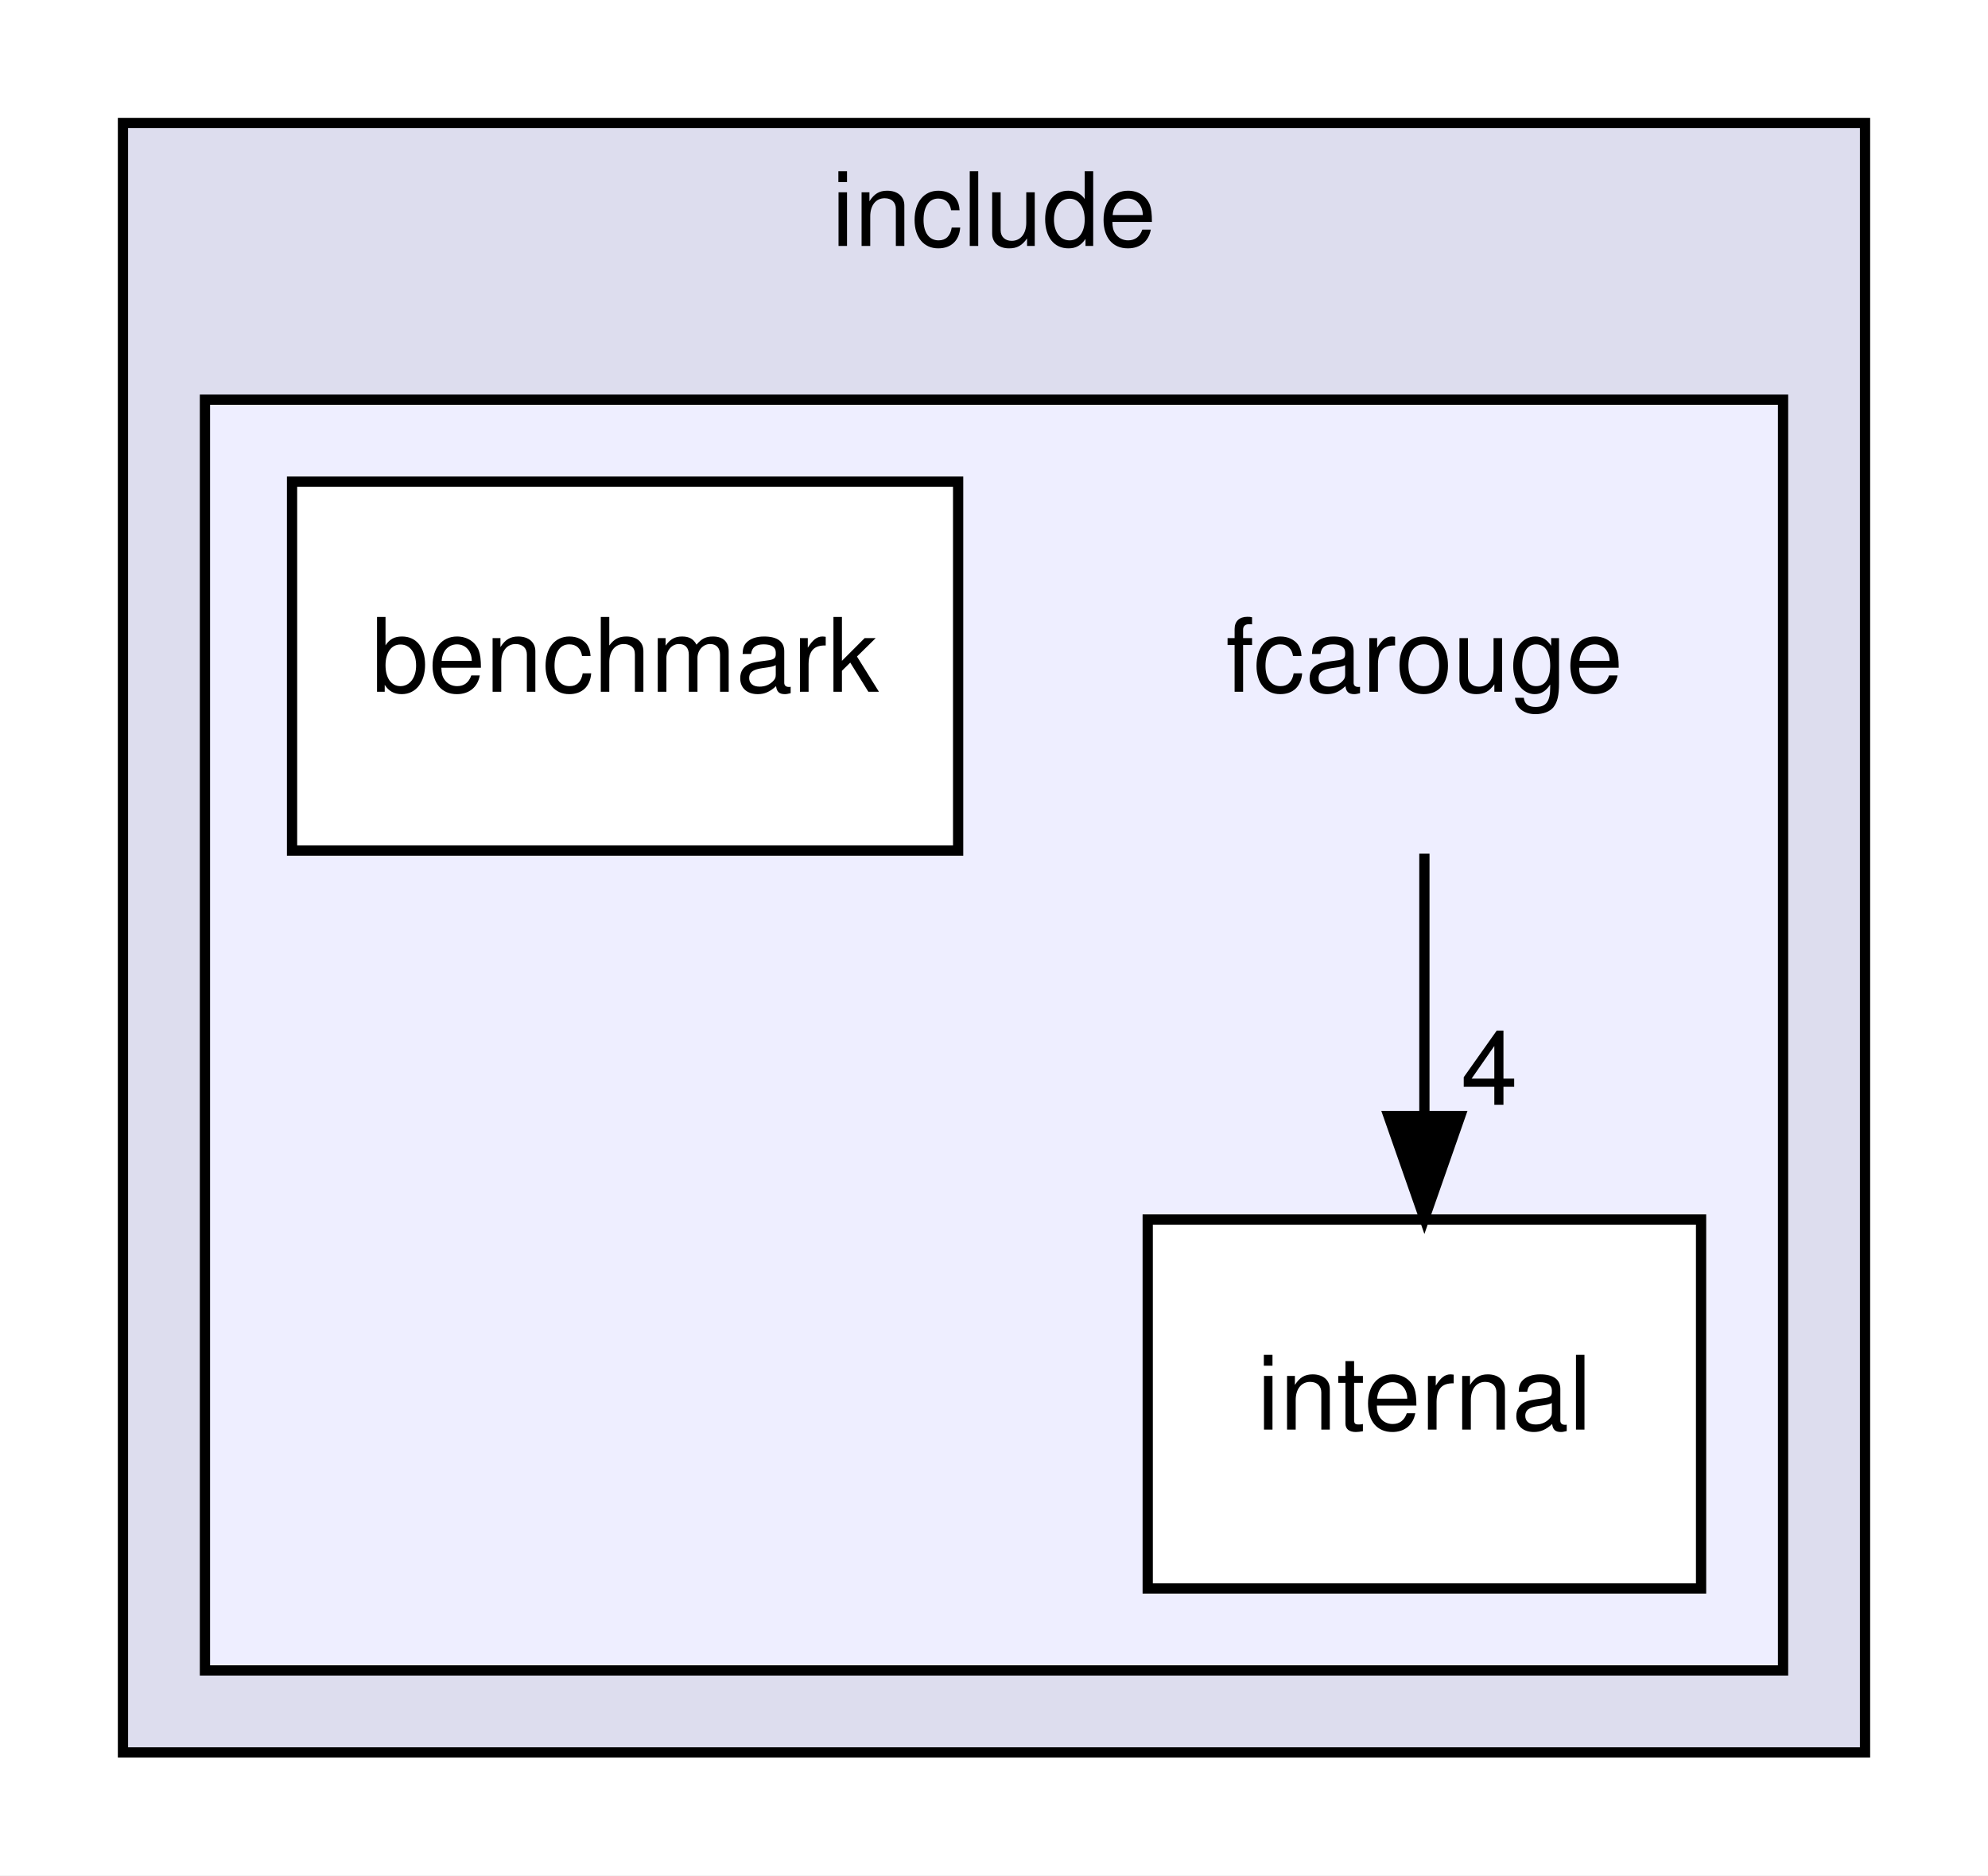
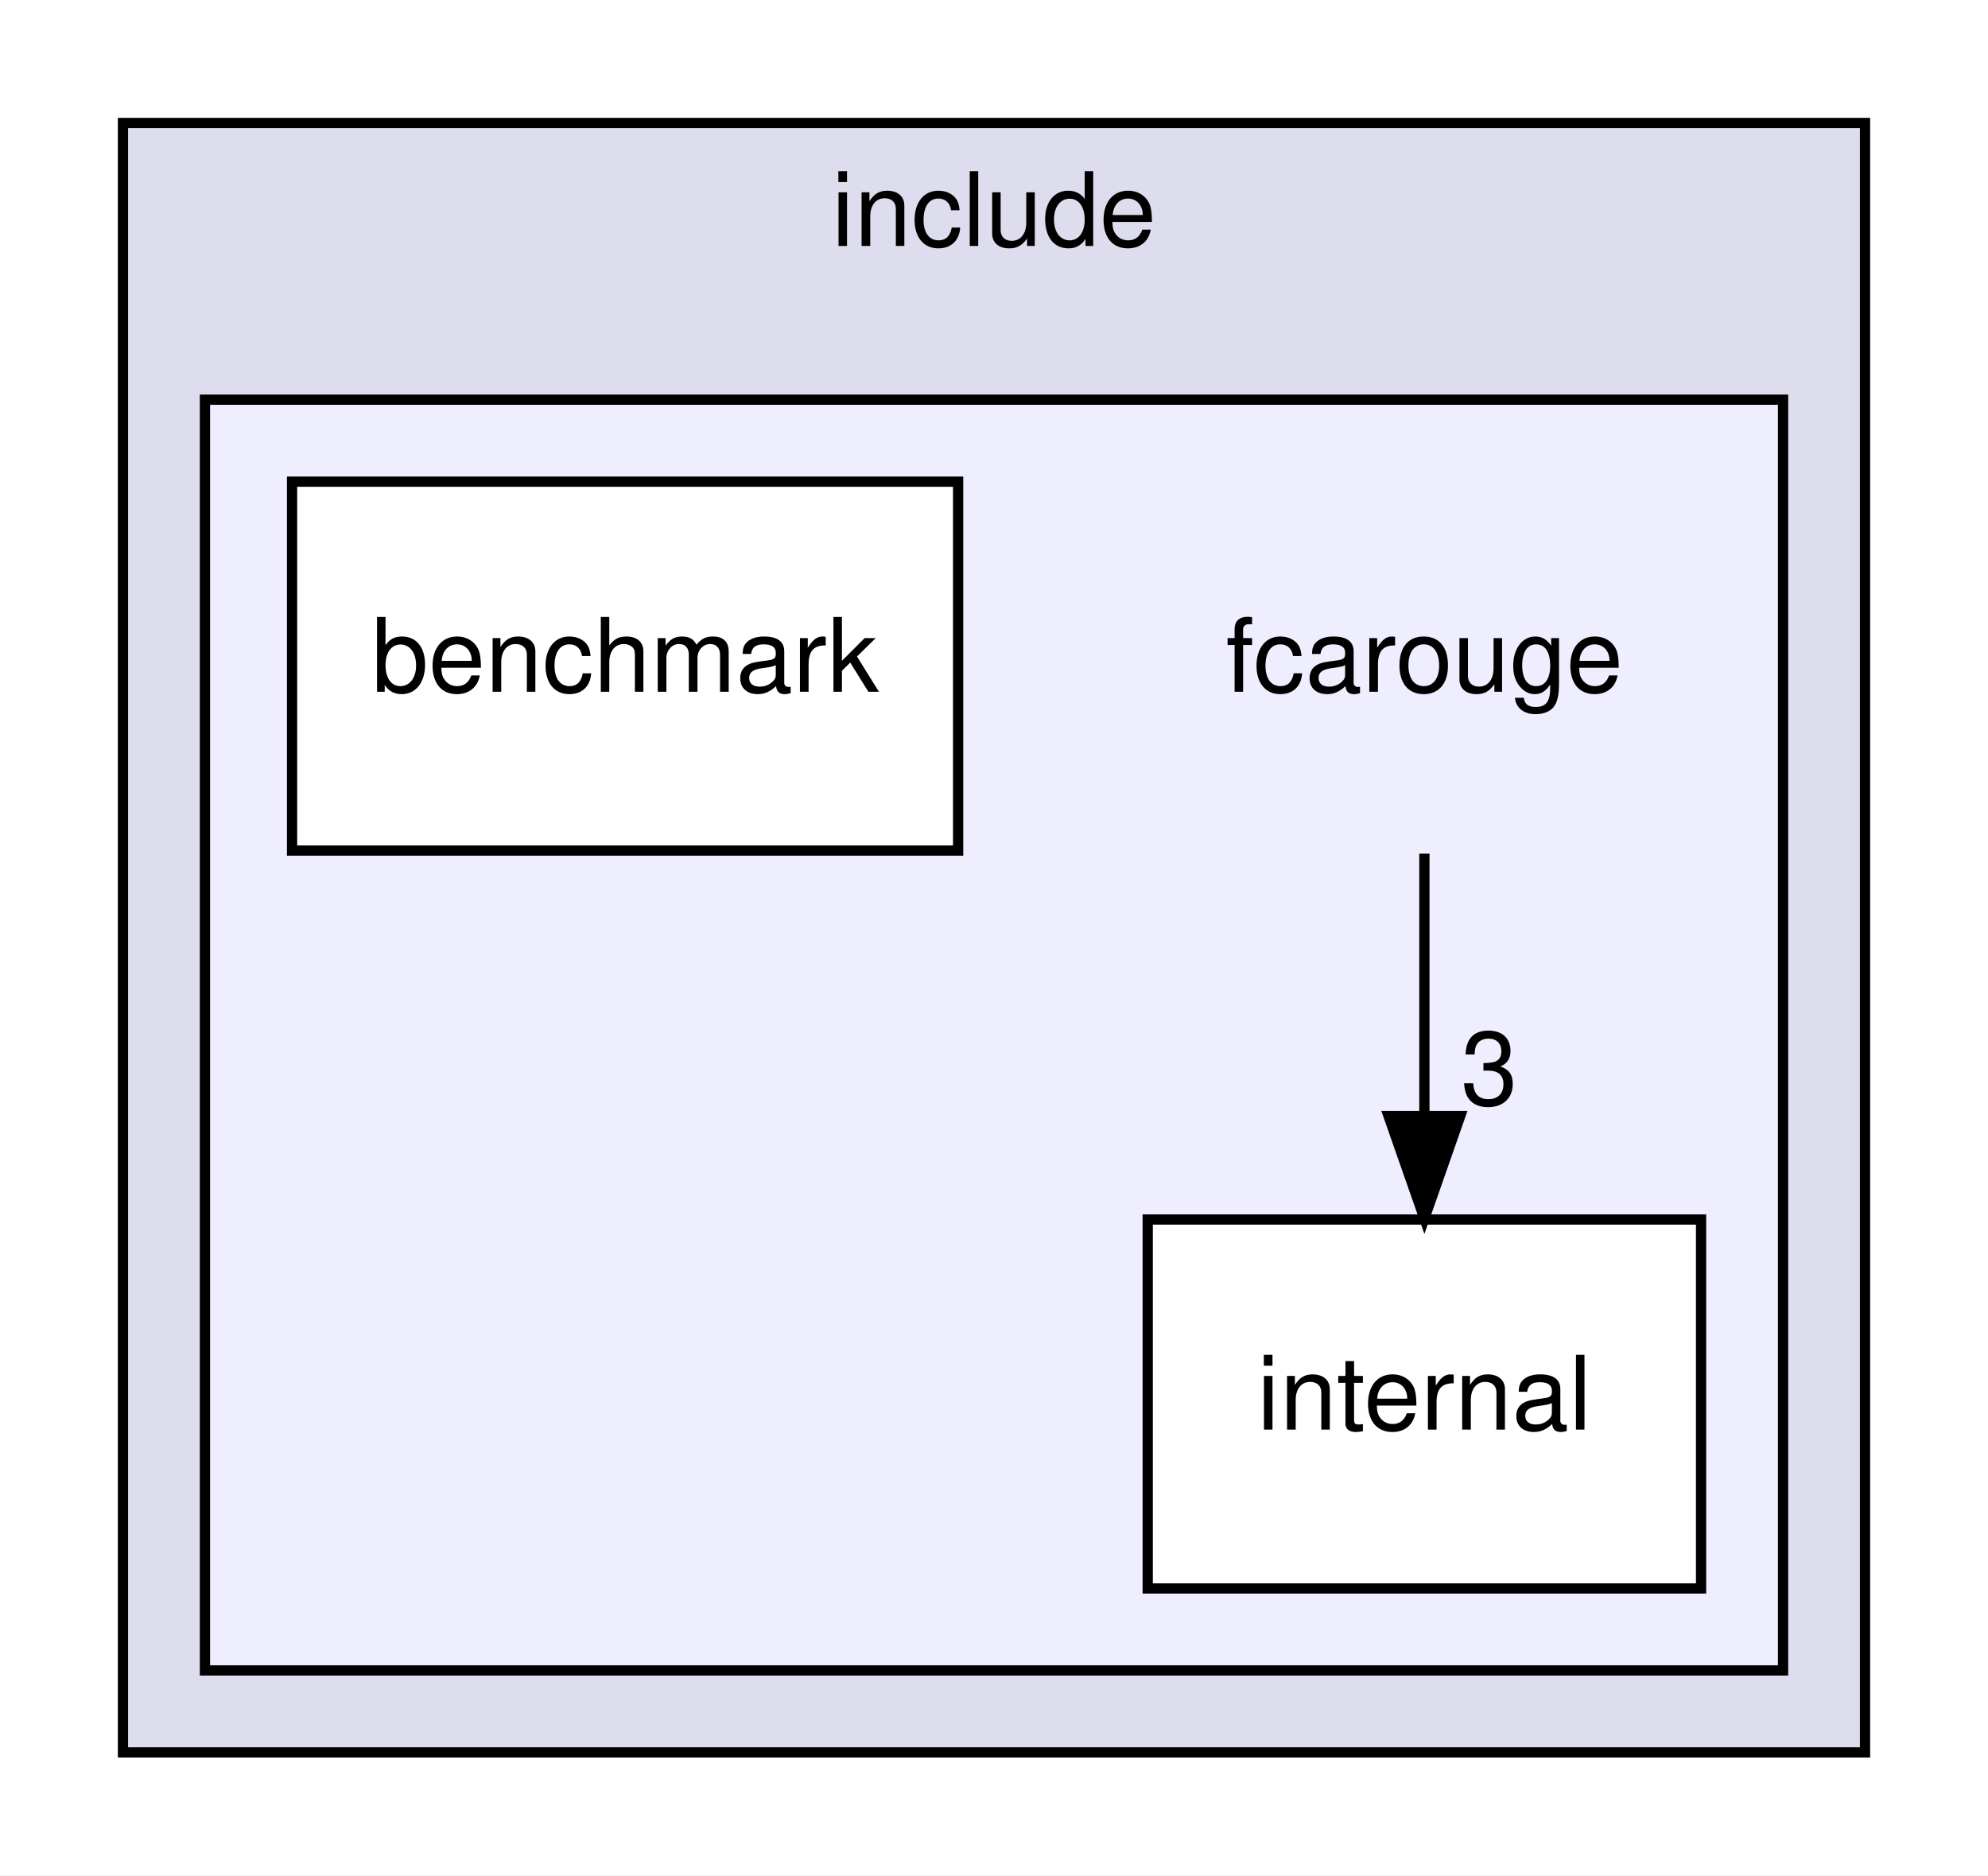
<svg xmlns="http://www.w3.org/2000/svg" xmlns:xlink="http://www.w3.org/1999/xlink" width="194pt" height="183pt" viewBox="0.00 0.00 194.00 183.00">
  <g id="graph0" class="graph" transform="scale(1 1) rotate(0) translate(4 179)">
    <polygon fill="white" stroke="transparent" points="-4,4 -4,-179 190,-179 190,4 -4,4" />
    <g id="clust1" class="cluster">
      <g id="a_clust1">
        <a xlink:href="dir_d44c64559bbebec7f509842c48db8b23.xhtml" target="_top" xlink:title="include">
          <polygon fill="#ddddee" stroke="black" points="8,-8 8,-167 178,-167 178,-8 8,-8" />
          <text text-anchor="middle" x="93" y="-155" font-family="Helvetica,sans-Serif" font-size="10.00">include</text>
        </a>
      </g>
    </g>
    <g id="clust2" class="cluster">
      <g id="a_clust2">
        <a xlink:href="dir_533ca38e4d6dcb24d3c950d504c67ecf.xhtml" target="_top">
          <polygon fill="#eeeeff" stroke="black" points="16,-16 16,-140 170,-140 170,-16 16,-16" />
        </a>
      </g>
    </g>
    <g id="node1" class="node">
      <text text-anchor="middle" x="135" y="-111.5" font-family="Helvetica,sans-Serif" font-size="10.00">fcarouge</text>
    </g>
    <g id="node3" class="node">
      <g id="a_node3">
        <a xlink:href="dir_378fe1080454d2b2e5da42d8158af554.xhtml" target="_top" xlink:title="internal">
          <polygon fill="white" stroke="black" points="162,-60 108,-60 108,-24 162,-24 162,-60" />
          <text text-anchor="middle" x="135" y="-39.5" font-family="Helvetica,sans-Serif" font-size="10.00">internal</text>
        </a>
      </g>
    </g>
    <g id="edge1" class="edge">
      <path fill="none" stroke="black" d="M135,-95.7C135,-87.98 135,-78.71 135,-70.11" />
      <polygon fill="black" stroke="black" points="138.5,-70.1 135,-60.1 131.5,-70.1 138.5,-70.1" />
      <g id="a_edge1-headlabel">
-         <a xlink:href="dir_000003_000005.xhtml" target="_top" xlink:title="4">
-           <text text-anchor="middle" x="141.34" y="-71.2" font-family="Helvetica,sans-Serif" font-size="10.00">4</text>
+         <a xlink:href="dir_000003_000005.xhtml" target="_top" xlink:title="3">
+           <text text-anchor="middle" x="141.34" y="-71.2" font-family="Helvetica,sans-Serif" font-size="10.00">3</text>
        </a>
      </g>
    </g>
    <g id="node2" class="node">
      <g id="a_node2">
        <a xlink:href="dir_7b12f76e2732c4002242745adc48db96.xhtml" target="_top" xlink:title="benchmark">
          <polygon fill="white" stroke="black" points="89.5,-132 24.5,-132 24.5,-96 89.5,-96 89.5,-132" />
          <text text-anchor="middle" x="57" y="-111.5" font-family="Helvetica,sans-Serif" font-size="10.00">benchmark</text>
        </a>
      </g>
    </g>
  </g>
</svg>
